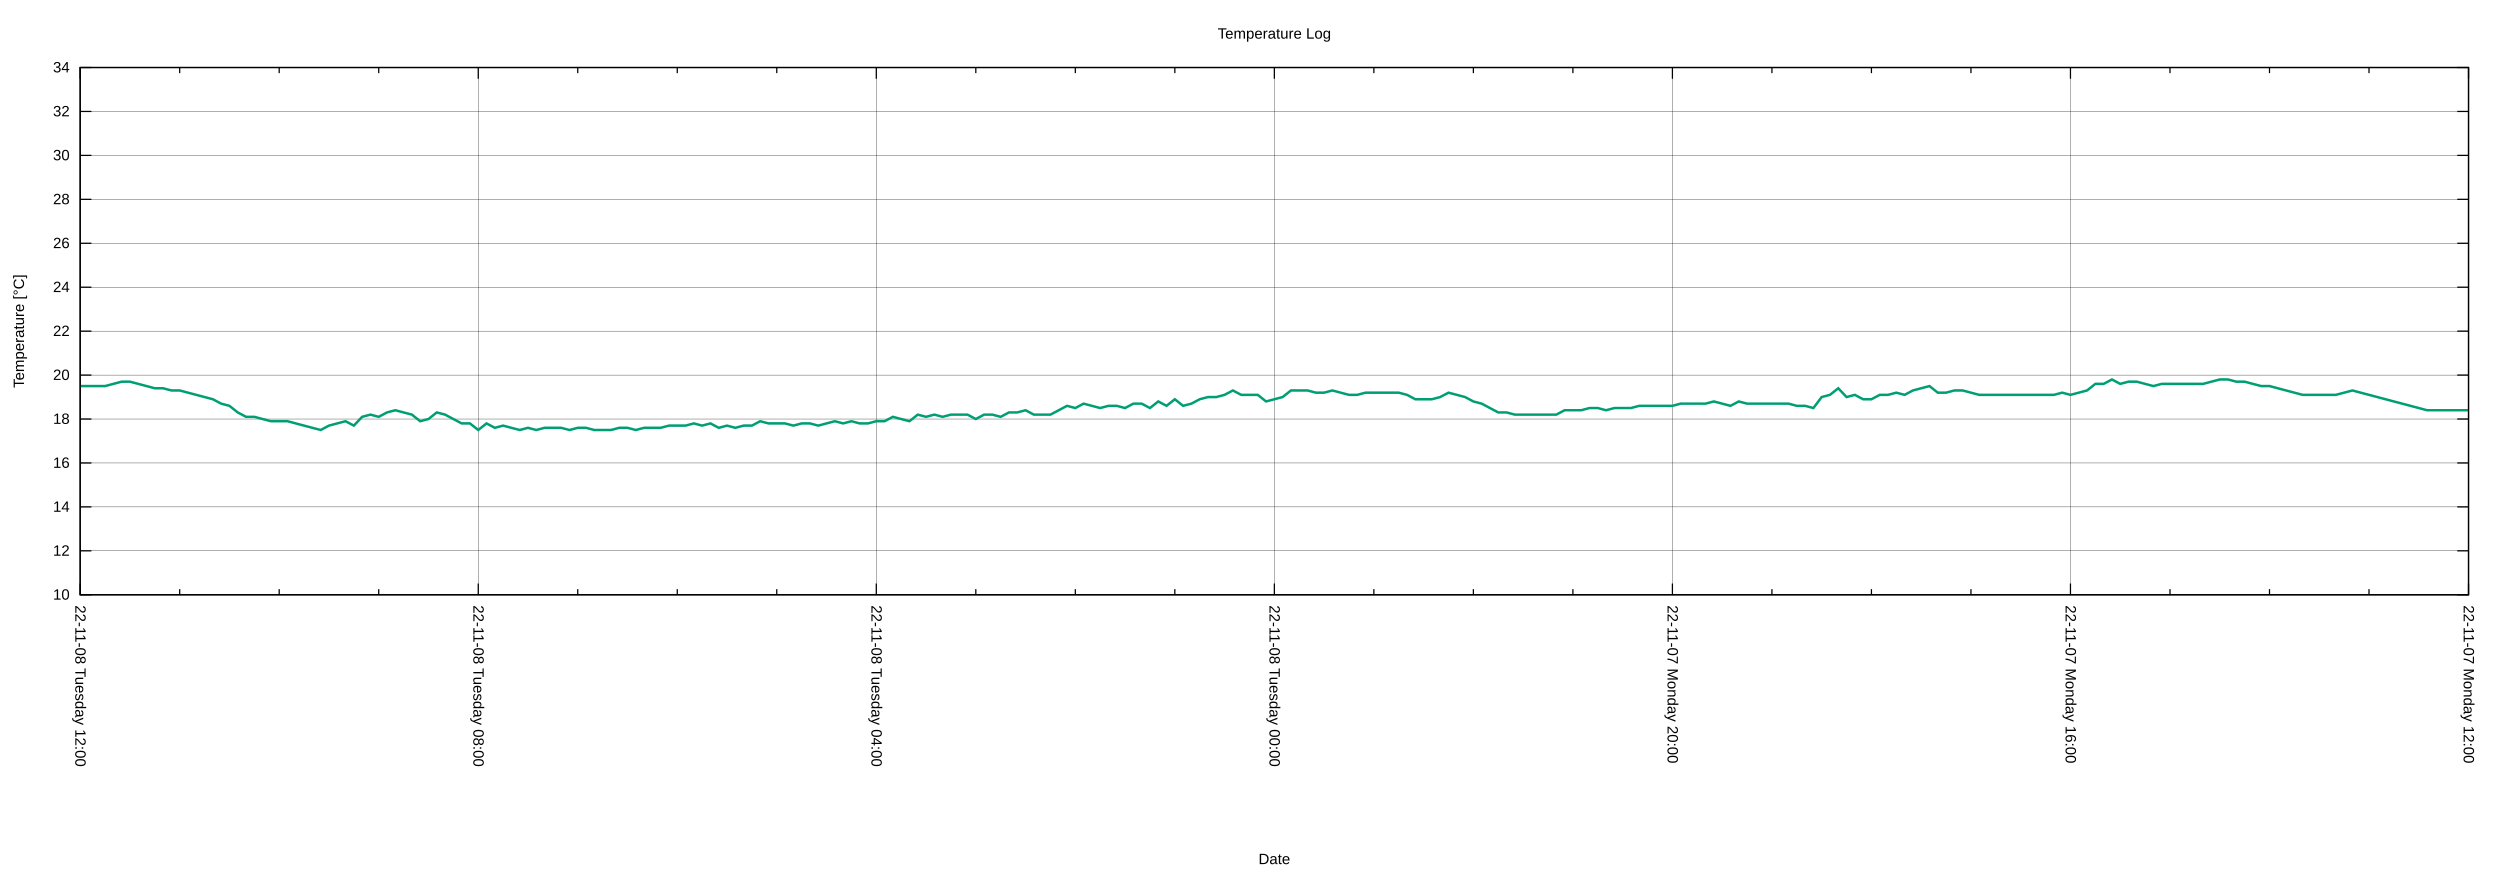
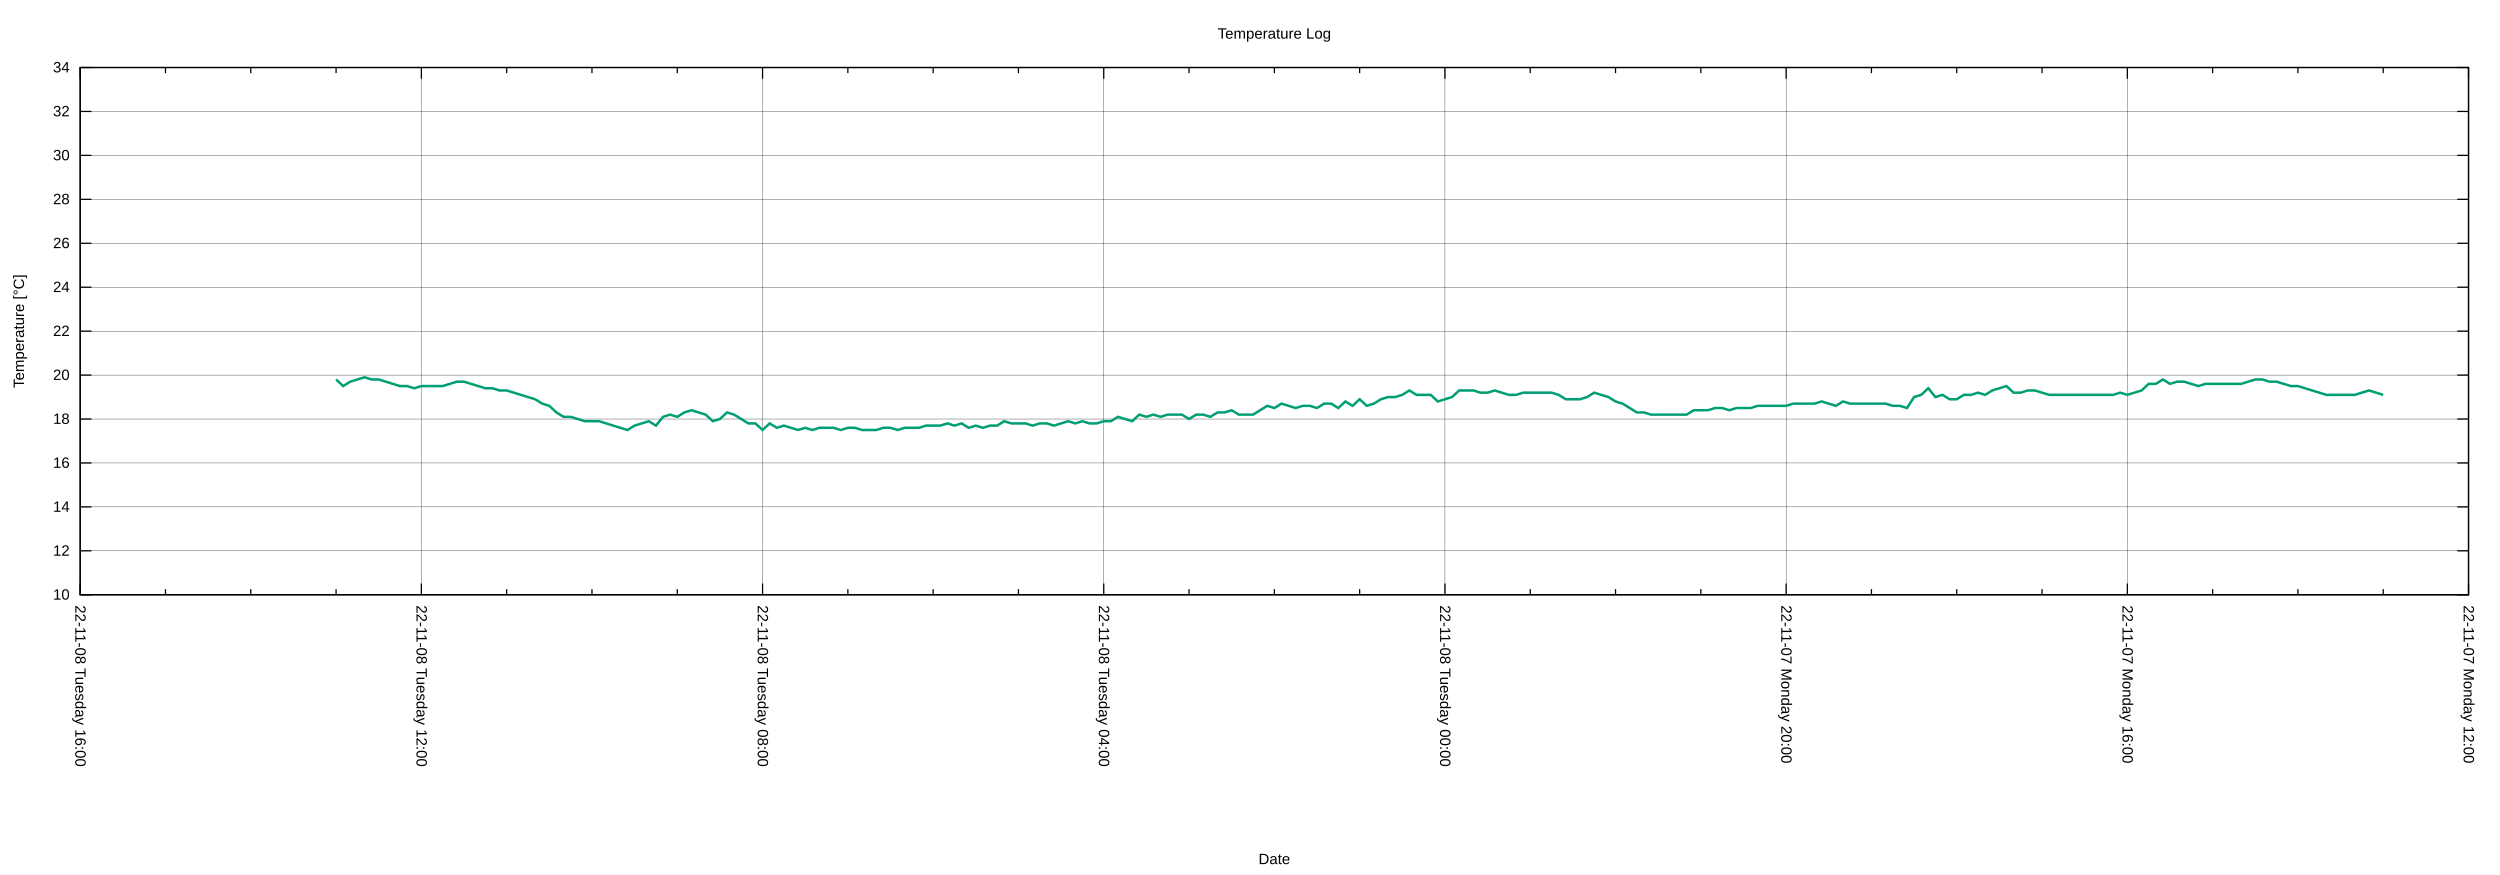
<svg xmlns="http://www.w3.org/2000/svg" xmlns:xlink="http://www.w3.org/1999/xlink" width="2000" height="700" viewBox="0 0 2000 700">
  <g id="gnuplot_canvas">
    <rect x="0" y="0" width="2000" height="700" fill="none" />
    <defs>
      <circle id="gpDot" r="0.5" stroke-width="0.5" stroke="currentColor" />
      <path id="gpPt0" stroke-width="0.222" stroke="currentColor" d="M-1,0 h2 M0,-1 v2" />
      <path id="gpPt1" stroke-width="0.222" stroke="currentColor" d="M-1,-1 L1,1 M1,-1 L-1,1" />
      <path id="gpPt2" stroke-width="0.222" stroke="currentColor" d="M-1,0 L1,0 M0,-1 L0,1 M-1,-1 L1,1 M-1,1 L1,-1" />
      <rect id="gpPt3" stroke-width="0.222" stroke="currentColor" x="-1" y="-1" width="2" height="2" />
      <rect id="gpPt4" stroke-width="0.222" stroke="currentColor" fill="currentColor" x="-1" y="-1" width="2" height="2" />
      <circle id="gpPt5" stroke-width="0.222" stroke="currentColor" cx="0" cy="0" r="1" />
      <use xlink:href="#gpPt5" id="gpPt6" fill="currentColor" stroke="none" />
      <path id="gpPt7" stroke-width="0.222" stroke="currentColor" d="M0,-1.33 L-1.33,0.67 L1.33,0.67 z" />
      <use xlink:href="#gpPt7" id="gpPt8" fill="currentColor" stroke="none" />
      <use xlink:href="#gpPt7" id="gpPt9" stroke="currentColor" transform="rotate(180)" />
      <use xlink:href="#gpPt9" id="gpPt10" fill="currentColor" stroke="none" />
      <use xlink:href="#gpPt3" id="gpPt11" stroke="currentColor" transform="rotate(45)" />
      <use xlink:href="#gpPt11" id="gpPt12" fill="currentColor" stroke="none" />
      <path id="gpPt13" stroke-width="0.222" stroke="currentColor" d="M0,1.330 L1.265,0.411 L0.782,-1.067 L-0.782,-1.076 L-1.265,0.411 z" />
      <use xlink:href="#gpPt13" id="gpPt14" fill="currentColor" stroke="none" />
      <filter id="textbox" filterUnits="objectBoundingBox" x="0" y="0" height="1" width="1">
        <feFlood flood-color="white" flood-opacity="1" result="bgnd" />
        <feComposite in="SourceGraphic" in2="bgnd" operator="atop" />
      </filter>
      <filter id="greybox" filterUnits="objectBoundingBox" x="0" y="0" height="1" width="1">
        <feFlood flood-color="lightgrey" flood-opacity="1" result="grey" />
        <feComposite in="SourceGraphic" in2="grey" operator="atop" />
      </filter>
    </defs>
    <g fill="none" color="white" stroke="currentColor" stroke-width="1.00" stroke-linecap="butt" stroke-linejoin="miter">
</g>
    <g fill="none" color="black" stroke="currentColor" stroke-width="1.00" stroke-linecap="butt" stroke-linejoin="miter">
</g>
    <g fill="none" color="black" stroke="black" stroke-width="0.25" stroke-linecap="butt" stroke-linejoin="miter">
</g>
    <g fill="none" color="black" stroke="currentColor" stroke-width="0.25" stroke-linecap="butt" stroke-linejoin="miter">
      <path stroke="black" class="gridline" d="M64.14,475.82 L1974.82,475.82  " />
    </g>
    <g fill="none" color="black" stroke="black" stroke-width="1.00" stroke-linecap="butt" stroke-linejoin="miter">
</g>
    <g fill="none" color="black" stroke="currentColor" stroke-width="1.00" stroke-linecap="butt" stroke-linejoin="miter">
      <path stroke="black" d="M64.14,475.82 L73.14,475.82 M1974.82,475.82 L1965.82,475.82  " />
      <g transform="translate(55.75,479.72)" stroke="none" fill="black" font-family="Arial" font-size="12.00" text-anchor="end">
        <text>
          <tspan font-family="Arial"> 10</tspan>
        </text>
      </g>
    </g>
    <g fill="none" color="black" stroke="currentColor" stroke-width="1.00" stroke-linecap="butt" stroke-linejoin="miter">
</g>
    <g fill="none" color="black" stroke="black" stroke-width="0.25" stroke-linecap="butt" stroke-linejoin="miter">
</g>
    <g fill="none" color="black" stroke="currentColor" stroke-width="0.25" stroke-linecap="butt" stroke-linejoin="miter">
      <path stroke="black" class="gridline" d="M64.14,440.67 L1974.82,440.67  " />
    </g>
    <g fill="none" color="black" stroke="black" stroke-width="1.00" stroke-linecap="butt" stroke-linejoin="miter">
</g>
    <g fill="none" color="black" stroke="currentColor" stroke-width="1.00" stroke-linecap="butt" stroke-linejoin="miter">
      <path stroke="black" d="M64.14,440.67 L73.14,440.67 M1974.82,440.67 L1965.82,440.67  " />
      <g transform="translate(55.75,444.57)" stroke="none" fill="black" font-family="Arial" font-size="12.00" text-anchor="end">
        <text>
          <tspan font-family="Arial"> 12</tspan>
        </text>
      </g>
    </g>
    <g fill="none" color="black" stroke="currentColor" stroke-width="1.00" stroke-linecap="butt" stroke-linejoin="miter">
</g>
    <g fill="none" color="black" stroke="black" stroke-width="0.25" stroke-linecap="butt" stroke-linejoin="miter">
</g>
    <g fill="none" color="black" stroke="currentColor" stroke-width="0.25" stroke-linecap="butt" stroke-linejoin="miter">
      <path stroke="black" class="gridline" d="M64.14,405.52 L1974.82,405.52  " />
    </g>
    <g fill="none" color="black" stroke="black" stroke-width="1.00" stroke-linecap="butt" stroke-linejoin="miter">
</g>
    <g fill="none" color="black" stroke="currentColor" stroke-width="1.00" stroke-linecap="butt" stroke-linejoin="miter">
      <path stroke="black" d="M64.14,405.52 L73.14,405.52 M1974.82,405.52 L1965.82,405.52  " />
      <g transform="translate(55.75,409.42)" stroke="none" fill="black" font-family="Arial" font-size="12.00" text-anchor="end">
        <text>
          <tspan font-family="Arial"> 14</tspan>
        </text>
      </g>
    </g>
    <g fill="none" color="black" stroke="currentColor" stroke-width="1.00" stroke-linecap="butt" stroke-linejoin="miter">
</g>
    <g fill="none" color="black" stroke="black" stroke-width="0.25" stroke-linecap="butt" stroke-linejoin="miter">
</g>
    <g fill="none" color="black" stroke="currentColor" stroke-width="0.25" stroke-linecap="butt" stroke-linejoin="miter">
      <path stroke="black" class="gridline" d="M64.14,370.37 L1974.82,370.37  " />
    </g>
    <g fill="none" color="black" stroke="black" stroke-width="1.00" stroke-linecap="butt" stroke-linejoin="miter">
</g>
    <g fill="none" color="black" stroke="currentColor" stroke-width="1.00" stroke-linecap="butt" stroke-linejoin="miter">
      <path stroke="black" d="M64.14,370.37 L73.14,370.37 M1974.82,370.37 L1965.82,370.37  " />
      <g transform="translate(55.75,374.27)" stroke="none" fill="black" font-family="Arial" font-size="12.00" text-anchor="end">
        <text>
          <tspan font-family="Arial"> 16</tspan>
        </text>
      </g>
    </g>
    <g fill="none" color="black" stroke="currentColor" stroke-width="1.00" stroke-linecap="butt" stroke-linejoin="miter">
</g>
    <g fill="none" color="black" stroke="black" stroke-width="0.25" stroke-linecap="butt" stroke-linejoin="miter">
</g>
    <g fill="none" color="black" stroke="currentColor" stroke-width="0.25" stroke-linecap="butt" stroke-linejoin="miter">
      <path stroke="black" class="gridline" d="M64.14,335.22 L1974.82,335.22  " />
    </g>
    <g fill="none" color="black" stroke="black" stroke-width="1.00" stroke-linecap="butt" stroke-linejoin="miter">
</g>
    <g fill="none" color="black" stroke="currentColor" stroke-width="1.00" stroke-linecap="butt" stroke-linejoin="miter">
      <path stroke="black" d="M64.14,335.22 L73.14,335.22 M1974.82,335.22 L1965.82,335.22  " />
      <g transform="translate(55.75,339.12)" stroke="none" fill="black" font-family="Arial" font-size="12.00" text-anchor="end">
        <text>
          <tspan font-family="Arial"> 18</tspan>
        </text>
      </g>
    </g>
    <g fill="none" color="black" stroke="currentColor" stroke-width="1.00" stroke-linecap="butt" stroke-linejoin="miter">
</g>
    <g fill="none" color="black" stroke="black" stroke-width="0.25" stroke-linecap="butt" stroke-linejoin="miter">
</g>
    <g fill="none" color="black" stroke="currentColor" stroke-width="0.25" stroke-linecap="butt" stroke-linejoin="miter">
      <path stroke="black" class="gridline" d="M64.14,300.07 L1974.82,300.07  " />
    </g>
    <g fill="none" color="black" stroke="black" stroke-width="1.00" stroke-linecap="butt" stroke-linejoin="miter">
</g>
    <g fill="none" color="black" stroke="currentColor" stroke-width="1.00" stroke-linecap="butt" stroke-linejoin="miter">
      <path stroke="black" d="M64.14,300.07 L73.14,300.07 M1974.82,300.07 L1965.82,300.07  " />
      <g transform="translate(55.75,303.97)" stroke="none" fill="black" font-family="Arial" font-size="12.00" text-anchor="end">
        <text>
          <tspan font-family="Arial"> 20</tspan>
        </text>
      </g>
    </g>
    <g fill="none" color="black" stroke="currentColor" stroke-width="1.00" stroke-linecap="butt" stroke-linejoin="miter">
</g>
    <g fill="none" color="black" stroke="black" stroke-width="0.25" stroke-linecap="butt" stroke-linejoin="miter">
</g>
    <g fill="none" color="black" stroke="currentColor" stroke-width="0.25" stroke-linecap="butt" stroke-linejoin="miter">
      <path stroke="black" class="gridline" d="M64.14,264.91 L1974.82,264.91  " />
    </g>
    <g fill="none" color="black" stroke="black" stroke-width="1.00" stroke-linecap="butt" stroke-linejoin="miter">
</g>
    <g fill="none" color="black" stroke="currentColor" stroke-width="1.00" stroke-linecap="butt" stroke-linejoin="miter">
      <path stroke="black" d="M64.14,264.91 L73.14,264.91 M1974.82,264.91 L1965.82,264.91  " />
      <g transform="translate(55.75,268.81)" stroke="none" fill="black" font-family="Arial" font-size="12.00" text-anchor="end">
        <text>
          <tspan font-family="Arial"> 22</tspan>
        </text>
      </g>
    </g>
    <g fill="none" color="black" stroke="currentColor" stroke-width="1.00" stroke-linecap="butt" stroke-linejoin="miter">
</g>
    <g fill="none" color="black" stroke="black" stroke-width="0.25" stroke-linecap="butt" stroke-linejoin="miter">
</g>
    <g fill="none" color="black" stroke="currentColor" stroke-width="0.25" stroke-linecap="butt" stroke-linejoin="miter">
      <path stroke="black" class="gridline" d="M64.14,229.76 L1974.82,229.76  " />
    </g>
    <g fill="none" color="black" stroke="black" stroke-width="1.00" stroke-linecap="butt" stroke-linejoin="miter">
</g>
    <g fill="none" color="black" stroke="currentColor" stroke-width="1.00" stroke-linecap="butt" stroke-linejoin="miter">
      <path stroke="black" d="M64.14,229.76 L73.14,229.76 M1974.82,229.76 L1965.82,229.76  " />
      <g transform="translate(55.75,233.66)" stroke="none" fill="black" font-family="Arial" font-size="12.00" text-anchor="end">
        <text>
          <tspan font-family="Arial"> 24</tspan>
        </text>
      </g>
    </g>
    <g fill="none" color="black" stroke="currentColor" stroke-width="1.00" stroke-linecap="butt" stroke-linejoin="miter">
</g>
    <g fill="none" color="black" stroke="black" stroke-width="0.25" stroke-linecap="butt" stroke-linejoin="miter">
</g>
    <g fill="none" color="black" stroke="currentColor" stroke-width="0.25" stroke-linecap="butt" stroke-linejoin="miter">
      <path stroke="black" class="gridline" d="M64.14,194.61 L1974.82,194.61  " />
    </g>
    <g fill="none" color="black" stroke="black" stroke-width="1.00" stroke-linecap="butt" stroke-linejoin="miter">
</g>
    <g fill="none" color="black" stroke="currentColor" stroke-width="1.00" stroke-linecap="butt" stroke-linejoin="miter">
      <path stroke="black" d="M64.14,194.61 L73.14,194.61 M1974.82,194.61 L1965.82,194.61  " />
      <g transform="translate(55.75,198.51)" stroke="none" fill="black" font-family="Arial" font-size="12.00" text-anchor="end">
        <text>
          <tspan font-family="Arial"> 26</tspan>
        </text>
      </g>
    </g>
    <g fill="none" color="black" stroke="currentColor" stroke-width="1.00" stroke-linecap="butt" stroke-linejoin="miter">
</g>
    <g fill="none" color="black" stroke="black" stroke-width="0.25" stroke-linecap="butt" stroke-linejoin="miter">
</g>
    <g fill="none" color="black" stroke="currentColor" stroke-width="0.25" stroke-linecap="butt" stroke-linejoin="miter">
      <path stroke="black" class="gridline" d="M64.14,159.46 L1974.82,159.46  " />
    </g>
    <g fill="none" color="black" stroke="black" stroke-width="1.00" stroke-linecap="butt" stroke-linejoin="miter">
</g>
    <g fill="none" color="black" stroke="currentColor" stroke-width="1.00" stroke-linecap="butt" stroke-linejoin="miter">
      <path stroke="black" d="M64.14,159.46 L73.14,159.46 M1974.82,159.46 L1965.82,159.46  " />
      <g transform="translate(55.75,163.36)" stroke="none" fill="black" font-family="Arial" font-size="12.00" text-anchor="end">
        <text>
          <tspan font-family="Arial"> 28</tspan>
        </text>
      </g>
    </g>
    <g fill="none" color="black" stroke="currentColor" stroke-width="1.00" stroke-linecap="butt" stroke-linejoin="miter">
</g>
    <g fill="none" color="black" stroke="black" stroke-width="0.25" stroke-linecap="butt" stroke-linejoin="miter">
</g>
    <g fill="none" color="black" stroke="currentColor" stroke-width="0.25" stroke-linecap="butt" stroke-linejoin="miter">
      <path stroke="black" class="gridline" d="M64.14,124.31 L1974.82,124.31  " />
    </g>
    <g fill="none" color="black" stroke="black" stroke-width="1.00" stroke-linecap="butt" stroke-linejoin="miter">
</g>
    <g fill="none" color="black" stroke="currentColor" stroke-width="1.00" stroke-linecap="butt" stroke-linejoin="miter">
      <path stroke="black" d="M64.14,124.31 L73.14,124.31 M1974.82,124.31 L1965.82,124.31  " />
      <g transform="translate(55.75,128.21)" stroke="none" fill="black" font-family="Arial" font-size="12.00" text-anchor="end">
        <text>
          <tspan font-family="Arial"> 30</tspan>
        </text>
      </g>
    </g>
    <g fill="none" color="black" stroke="currentColor" stroke-width="1.00" stroke-linecap="butt" stroke-linejoin="miter">
</g>
    <g fill="none" color="black" stroke="black" stroke-width="0.25" stroke-linecap="butt" stroke-linejoin="miter">
</g>
    <g fill="none" color="black" stroke="currentColor" stroke-width="0.25" stroke-linecap="butt" stroke-linejoin="miter">
      <path stroke="black" class="gridline" d="M64.14,89.16 L1974.82,89.16  " />
    </g>
    <g fill="none" color="black" stroke="black" stroke-width="1.00" stroke-linecap="butt" stroke-linejoin="miter">
</g>
    <g fill="none" color="black" stroke="currentColor" stroke-width="1.00" stroke-linecap="butt" stroke-linejoin="miter">
      <path stroke="black" d="M64.14,89.16 L73.14,89.16 M1974.82,89.16 L1965.82,89.16  " />
      <g transform="translate(55.75,93.06)" stroke="none" fill="black" font-family="Arial" font-size="12.00" text-anchor="end">
        <text>
          <tspan font-family="Arial"> 32</tspan>
        </text>
      </g>
    </g>
    <g fill="none" color="black" stroke="currentColor" stroke-width="1.00" stroke-linecap="butt" stroke-linejoin="miter">
</g>
    <g fill="none" color="black" stroke="black" stroke-width="0.25" stroke-linecap="butt" stroke-linejoin="miter">
</g>
    <g fill="none" color="black" stroke="currentColor" stroke-width="0.25" stroke-linecap="butt" stroke-linejoin="miter">
      <path stroke="black" class="gridline" d="M64.14,54.01 L1974.82,54.01  " />
    </g>
    <g fill="none" color="black" stroke="black" stroke-width="1.00" stroke-linecap="butt" stroke-linejoin="miter">
</g>
    <g fill="none" color="black" stroke="currentColor" stroke-width="1.00" stroke-linecap="butt" stroke-linejoin="miter">
      <path stroke="black" d="M64.14,54.01 L73.14,54.01 M1974.82,54.01 L1965.82,54.01  " />
      <g transform="translate(55.75,57.91)" stroke="none" fill="black" font-family="Arial" font-size="12.00" text-anchor="end">
        <text>
          <tspan font-family="Arial"> 34</tspan>
        </text>
      </g>
    </g>
    <g fill="none" color="black" stroke="currentColor" stroke-width="1.00" stroke-linecap="butt" stroke-linejoin="miter">
</g>
    <g fill="none" color="black" stroke="black" stroke-width="0.25" stroke-linecap="butt" stroke-linejoin="miter">
</g>
    <g fill="none" color="black" stroke="currentColor" stroke-width="0.25" stroke-linecap="butt" stroke-linejoin="miter">
      <path stroke="black" class="gridline" d="M1974.82,475.82 L1974.82,54.01  " />
    </g>
    <g fill="none" color="black" stroke="black" stroke-width="1.00" stroke-linecap="butt" stroke-linejoin="miter">
</g>
    <g fill="none" color="black" stroke="currentColor" stroke-width="1.00" stroke-linecap="butt" stroke-linejoin="miter">
      <path stroke="black" d="M1974.82,475.82 L1974.82,466.82 M1974.82,54.01 L1974.82,63.01  " />
      <g transform="translate(1970.92,484.21) rotate(90)" stroke="none" fill="black" font-family="Arial" font-size="12.00" text-anchor="start">
        <text>
          <tspan font-family="Arial">22-11-07 Monday 12:00</tspan>
        </text>
      </g>
    </g>
    <g fill="none" color="black" stroke="currentColor" stroke-width="1.00" stroke-linecap="butt" stroke-linejoin="miter">
-       <path stroke="black" d="M1895.21,475.82 L1895.21,471.32 M1895.21,54.01 L1895.21,58.51 M1815.60,475.82 L1815.60,471.32 M1815.60,54.01 L1815.60,58.51   M1735.99,475.82 L1735.99,471.32 M1735.99,54.01 L1735.99,58.51  " />
-     </g>
-     <g fill="none" color="black" stroke="black" stroke-width="0.25" stroke-linecap="butt" stroke-linejoin="miter">
- </g>
-     <g fill="none" color="black" stroke="currentColor" stroke-width="0.25" stroke-linecap="butt" stroke-linejoin="miter">
-       <path stroke="black" class="gridline" d="M1656.37,475.82 L1656.37,54.01  " />
-     </g>
-     <g fill="none" color="black" stroke="black" stroke-width="1.00" stroke-linecap="butt" stroke-linejoin="miter">
- </g>
-     <g fill="none" color="black" stroke="currentColor" stroke-width="1.00" stroke-linecap="butt" stroke-linejoin="miter">
-       <path stroke="black" d="M1656.37,475.82 L1656.37,466.82 M1656.37,54.01 L1656.37,63.01  " />
-       <g transform="translate(1652.47,484.21) rotate(90)" stroke="none" fill="black" font-family="Arial" font-size="12.00" text-anchor="start">
+       <path stroke="black" d="M1906.58,475.82 L1906.58,471.32 M1906.58,54.01 L1906.58,58.51 M1838.34,475.82 L1838.34,471.32 M1838.34,54.01 L1838.34,58.51   M1770.10,475.82 L1770.10,471.32 M1770.10,54.01 L1770.10,58.51  " />
+     </g>
+     <g fill="none" color="black" stroke="black" stroke-width="0.25" stroke-linecap="butt" stroke-linejoin="miter">
+ </g>
+     <g fill="none" color="black" stroke="currentColor" stroke-width="0.25" stroke-linecap="butt" stroke-linejoin="miter">
+       <path stroke="black" class="gridline" d="M1701.87,475.82 L1701.87,54.01  " />
+     </g>
+     <g fill="none" color="black" stroke="black" stroke-width="1.00" stroke-linecap="butt" stroke-linejoin="miter">
+ </g>
+     <g fill="none" color="black" stroke="currentColor" stroke-width="1.00" stroke-linecap="butt" stroke-linejoin="miter">
+       <path stroke="black" d="M1701.87,475.82 L1701.87,466.82 M1701.87,54.01 L1701.87,63.01  " />
+       <g transform="translate(1697.97,484.21) rotate(90)" stroke="none" fill="black" font-family="Arial" font-size="12.00" text-anchor="start">
        <text>
          <tspan font-family="Arial">22-11-07 Monday 16:00</tspan>
        </text>
      </g>
    </g>
    <g fill="none" color="black" stroke="currentColor" stroke-width="1.00" stroke-linecap="butt" stroke-linejoin="miter">
-       <path stroke="black" d="M1576.76,475.82 L1576.76,471.32 M1576.76,54.01 L1576.76,58.51 M1497.15,475.82 L1497.15,471.32 M1497.15,54.01 L1497.15,58.51   M1417.54,475.82 L1417.54,471.32 M1417.54,54.01 L1417.54,58.51  " />
-     </g>
-     <g fill="none" color="black" stroke="black" stroke-width="0.25" stroke-linecap="butt" stroke-linejoin="miter">
- </g>
-     <g fill="none" color="black" stroke="currentColor" stroke-width="0.25" stroke-linecap="butt" stroke-linejoin="miter">
-       <path stroke="black" class="gridline" d="M1337.93,475.82 L1337.93,54.01  " />
-     </g>
-     <g fill="none" color="black" stroke="black" stroke-width="1.00" stroke-linecap="butt" stroke-linejoin="miter">
- </g>
-     <g fill="none" color="black" stroke="currentColor" stroke-width="1.00" stroke-linecap="butt" stroke-linejoin="miter">
-       <path stroke="black" d="M1337.93,475.82 L1337.93,466.82 M1337.93,54.01 L1337.93,63.01  " />
-       <g transform="translate(1334.03,484.21) rotate(90)" stroke="none" fill="black" font-family="Arial" font-size="12.00" text-anchor="start">
+       <path stroke="black" d="M1633.63,475.82 L1633.63,471.32 M1633.63,54.01 L1633.63,58.51 M1565.39,475.82 L1565.39,471.32 M1565.39,54.01 L1565.39,58.51   M1497.15,475.82 L1497.15,471.32 M1497.15,54.01 L1497.15,58.51  " />
+     </g>
+     <g fill="none" color="black" stroke="black" stroke-width="0.25" stroke-linecap="butt" stroke-linejoin="miter">
+ </g>
+     <g fill="none" color="black" stroke="currentColor" stroke-width="0.25" stroke-linecap="butt" stroke-linejoin="miter">
+       <path stroke="black" class="gridline" d="M1428.91,475.82 L1428.91,54.01  " />
+     </g>
+     <g fill="none" color="black" stroke="black" stroke-width="1.00" stroke-linecap="butt" stroke-linejoin="miter">
+ </g>
+     <g fill="none" color="black" stroke="currentColor" stroke-width="1.00" stroke-linecap="butt" stroke-linejoin="miter">
+       <path stroke="black" d="M1428.91,475.82 L1428.91,466.82 M1428.91,54.01 L1428.91,63.01  " />
+       <g transform="translate(1425.01,484.21) rotate(90)" stroke="none" fill="black" font-family="Arial" font-size="12.00" text-anchor="start">
        <text>
          <tspan font-family="Arial">22-11-07 Monday 20:00</tspan>
        </text>
      </g>
    </g>
    <g fill="none" color="black" stroke="currentColor" stroke-width="1.00" stroke-linecap="butt" stroke-linejoin="miter">
-       <path stroke="black" d="M1258.32,475.82 L1258.32,471.32 M1258.32,54.01 L1258.32,58.51 M1178.70,475.82 L1178.70,471.32 M1178.70,54.01 L1178.70,58.51   M1099.09,475.82 L1099.09,471.32 M1099.09,54.01 L1099.09,58.51  " />
-     </g>
-     <g fill="none" color="black" stroke="black" stroke-width="0.25" stroke-linecap="butt" stroke-linejoin="miter">
- </g>
-     <g fill="none" color="black" stroke="currentColor" stroke-width="0.25" stroke-linecap="butt" stroke-linejoin="miter">
-       <path stroke="black" class="gridline" d="M1019.48,475.82 L1019.48,54.01  " />
-     </g>
-     <g fill="none" color="black" stroke="black" stroke-width="1.00" stroke-linecap="butt" stroke-linejoin="miter">
- </g>
-     <g fill="none" color="black" stroke="currentColor" stroke-width="1.00" stroke-linecap="butt" stroke-linejoin="miter">
-       <path stroke="black" d="M1019.48,475.82 L1019.48,466.82 M1019.48,54.01 L1019.48,63.01  " />
-       <g transform="translate(1015.58,484.21) rotate(90)" stroke="none" fill="black" font-family="Arial" font-size="12.00" text-anchor="start">
+       <path stroke="black" d="M1360.67,475.82 L1360.67,471.32 M1360.67,54.01 L1360.67,58.51 M1292.43,475.82 L1292.43,471.32 M1292.43,54.01 L1292.43,58.51   M1224.20,475.82 L1224.20,471.32 M1224.20,54.01 L1224.20,58.51  " />
+     </g>
+     <g fill="none" color="black" stroke="black" stroke-width="0.25" stroke-linecap="butt" stroke-linejoin="miter">
+ </g>
+     <g fill="none" color="black" stroke="currentColor" stroke-width="0.25" stroke-linecap="butt" stroke-linejoin="miter">
+       <path stroke="black" class="gridline" d="M1155.96,475.82 L1155.96,54.01  " />
+     </g>
+     <g fill="none" color="black" stroke="black" stroke-width="1.00" stroke-linecap="butt" stroke-linejoin="miter">
+ </g>
+     <g fill="none" color="black" stroke="currentColor" stroke-width="1.00" stroke-linecap="butt" stroke-linejoin="miter">
+       <path stroke="black" d="M1155.96,475.82 L1155.96,466.82 M1155.96,54.01 L1155.96,63.01  " />
+       <g transform="translate(1152.06,484.21) rotate(90)" stroke="none" fill="black" font-family="Arial" font-size="12.00" text-anchor="start">
        <text>
          <tspan font-family="Arial">22-11-08 Tuesday 00:00</tspan>
        </text>
      </g>
    </g>
    <g fill="none" color="black" stroke="currentColor" stroke-width="1.00" stroke-linecap="butt" stroke-linejoin="miter">
-       <path stroke="black" d="M939.87,475.82 L939.87,471.32 M939.87,54.01 L939.87,58.51 M860.26,475.82 L860.26,471.32 M860.26,54.01 L860.26,58.51   M780.65,475.82 L780.65,471.32 M780.65,54.01 L780.65,58.51  " />
-     </g>
-     <g fill="none" color="black" stroke="black" stroke-width="0.25" stroke-linecap="butt" stroke-linejoin="miter">
- </g>
-     <g fill="none" color="black" stroke="currentColor" stroke-width="0.25" stroke-linecap="butt" stroke-linejoin="miter">
-       <path stroke="black" class="gridline" d="M701.03,475.82 L701.03,54.01  " />
-     </g>
-     <g fill="none" color="black" stroke="black" stroke-width="1.00" stroke-linecap="butt" stroke-linejoin="miter">
- </g>
-     <g fill="none" color="black" stroke="currentColor" stroke-width="1.00" stroke-linecap="butt" stroke-linejoin="miter">
-       <path stroke="black" d="M701.03,475.82 L701.03,466.82 M701.03,54.01 L701.03,63.01  " />
-       <g transform="translate(697.13,484.21) rotate(90)" stroke="none" fill="black" font-family="Arial" font-size="12.00" text-anchor="start">
+       <path stroke="black" d="M1087.72,475.82 L1087.72,471.32 M1087.72,54.01 L1087.72,58.51 M1019.48,475.82 L1019.48,471.32 M1019.48,54.01 L1019.48,58.51   M951.24,475.82 L951.24,471.32 M951.24,54.01 L951.24,58.51  " />
+     </g>
+     <g fill="none" color="black" stroke="black" stroke-width="0.25" stroke-linecap="butt" stroke-linejoin="miter">
+ </g>
+     <g fill="none" color="black" stroke="currentColor" stroke-width="0.25" stroke-linecap="butt" stroke-linejoin="miter">
+       <path stroke="black" class="gridline" d="M883.00,475.82 L883.00,54.01  " />
+     </g>
+     <g fill="none" color="black" stroke="black" stroke-width="1.00" stroke-linecap="butt" stroke-linejoin="miter">
+ </g>
+     <g fill="none" color="black" stroke="currentColor" stroke-width="1.00" stroke-linecap="butt" stroke-linejoin="miter">
+       <path stroke="black" d="M883.00,475.82 L883.00,466.82 M883.00,54.01 L883.00,63.01  " />
+       <g transform="translate(879.10,484.21) rotate(90)" stroke="none" fill="black" font-family="Arial" font-size="12.00" text-anchor="start">
        <text>
          <tspan font-family="Arial">22-11-08 Tuesday 04:00</tspan>
        </text>
      </g>
    </g>
    <g fill="none" color="black" stroke="currentColor" stroke-width="1.00" stroke-linecap="butt" stroke-linejoin="miter">
-       <path stroke="black" d="M621.42,475.82 L621.42,471.32 M621.42,54.01 L621.42,58.51 M541.81,475.82 L541.81,471.32 M541.81,54.01 L541.81,58.51   M462.20,475.82 L462.20,471.32 M462.20,54.01 L462.20,58.51  " />
-     </g>
-     <g fill="none" color="black" stroke="black" stroke-width="0.25" stroke-linecap="butt" stroke-linejoin="miter">
- </g>
-     <g fill="none" color="black" stroke="currentColor" stroke-width="0.25" stroke-linecap="butt" stroke-linejoin="miter">
-       <path stroke="black" class="gridline" d="M382.59,475.82 L382.59,54.01  " />
-     </g>
-     <g fill="none" color="black" stroke="black" stroke-width="1.00" stroke-linecap="butt" stroke-linejoin="miter">
- </g>
-     <g fill="none" color="black" stroke="currentColor" stroke-width="1.00" stroke-linecap="butt" stroke-linejoin="miter">
-       <path stroke="black" d="M382.59,475.82 L382.59,466.82 M382.59,54.01 L382.59,63.01  " />
-       <g transform="translate(378.69,484.21) rotate(90)" stroke="none" fill="black" font-family="Arial" font-size="12.00" text-anchor="start">
+       <path stroke="black" d="M814.76,475.82 L814.76,471.32 M814.76,54.01 L814.76,58.51 M746.53,475.82 L746.53,471.32 M746.53,54.01 L746.53,58.51   M678.29,475.82 L678.29,471.32 M678.29,54.01 L678.29,58.51  " />
+     </g>
+     <g fill="none" color="black" stroke="black" stroke-width="0.25" stroke-linecap="butt" stroke-linejoin="miter">
+ </g>
+     <g fill="none" color="black" stroke="currentColor" stroke-width="0.25" stroke-linecap="butt" stroke-linejoin="miter">
+       <path stroke="black" class="gridline" d="M610.05,475.82 L610.05,54.01  " />
+     </g>
+     <g fill="none" color="black" stroke="black" stroke-width="1.00" stroke-linecap="butt" stroke-linejoin="miter">
+ </g>
+     <g fill="none" color="black" stroke="currentColor" stroke-width="1.00" stroke-linecap="butt" stroke-linejoin="miter">
+       <path stroke="black" d="M610.05,475.82 L610.05,466.82 M610.05,54.01 L610.05,63.01  " />
+       <g transform="translate(606.15,484.21) rotate(90)" stroke="none" fill="black" font-family="Arial" font-size="12.00" text-anchor="start">
        <text>
          <tspan font-family="Arial">22-11-08 Tuesday 08:00</tspan>
        </text>
      </g>
    </g>
    <g fill="none" color="black" stroke="currentColor" stroke-width="1.00" stroke-linecap="butt" stroke-linejoin="miter">
-       <path stroke="black" d="M302.98,475.82 L302.98,471.32 M302.98,54.01 L302.98,58.51 M223.36,475.82 L223.36,471.32 M223.36,54.01 L223.36,58.51   M143.75,475.82 L143.75,471.32 M143.75,54.01 L143.75,58.51  " />
+       <path stroke="black" d="M541.81,475.82 L541.81,471.32 M541.81,54.01 L541.81,58.51 M473.57,475.82 L473.57,471.32 M473.57,54.01 L473.57,58.51   M405.33,475.82 L405.33,471.32 M405.33,54.01 L405.33,58.51  " />
+     </g>
+     <g fill="none" color="black" stroke="black" stroke-width="0.25" stroke-linecap="butt" stroke-linejoin="miter">
+ </g>
+     <g fill="none" color="black" stroke="currentColor" stroke-width="0.25" stroke-linecap="butt" stroke-linejoin="miter">
+       <path stroke="black" class="gridline" d="M337.09,475.82 L337.09,54.01  " />
+     </g>
+     <g fill="none" color="black" stroke="black" stroke-width="1.00" stroke-linecap="butt" stroke-linejoin="miter">
+ </g>
+     <g fill="none" color="black" stroke="currentColor" stroke-width="1.00" stroke-linecap="butt" stroke-linejoin="miter">
+       <path stroke="black" d="M337.09,475.82 L337.09,466.82 M337.09,54.01 L337.09,63.01  " />
+       <g transform="translate(333.19,484.21) rotate(90)" stroke="none" fill="black" font-family="Arial" font-size="12.00" text-anchor="start">
+         <text>
+           <tspan font-family="Arial">22-11-08 Tuesday 12:00</tspan>
+         </text>
+       </g>
+     </g>
+     <g fill="none" color="black" stroke="currentColor" stroke-width="1.00" stroke-linecap="butt" stroke-linejoin="miter">
+       <path stroke="black" d="M268.86,475.82 L268.86,471.32 M268.86,54.01 L268.86,58.51 M200.62,475.82 L200.62,471.32 M200.62,54.01 L200.62,58.51   M132.38,475.82 L132.38,471.32 M132.38,54.01 L132.38,58.51  " />
    </g>
    <g fill="none" color="black" stroke="black" stroke-width="0.25" stroke-linecap="butt" stroke-linejoin="miter">
</g>
    <g fill="none" color="black" stroke="currentColor" stroke-width="0.25" stroke-linecap="butt" stroke-linejoin="miter">
      <path stroke="black" class="gridline" d="M64.14,475.82 L64.14,54.01  " />
    </g>
    <g fill="none" color="black" stroke="black" stroke-width="1.00" stroke-linecap="butt" stroke-linejoin="miter">
</g>
    <g fill="none" color="black" stroke="currentColor" stroke-width="1.00" stroke-linecap="butt" stroke-linejoin="miter">
      <path stroke="black" d="M64.14,475.82 L64.14,466.82 M64.14,54.01 L64.14,63.01  " />
      <g transform="translate(60.24,484.21) rotate(90)" stroke="none" fill="black" font-family="Arial" font-size="12.00" text-anchor="start">
        <text>
-           <tspan font-family="Arial">22-11-08 Tuesday 12:00</tspan>
+           <tspan font-family="Arial">22-11-08 Tuesday 16:00</tspan>
        </text>
      </g>
    </g>
    <g fill="none" color="black" stroke="currentColor" stroke-width="1.00" stroke-linecap="butt" stroke-linejoin="miter">
</g>
    <g fill="none" color="black" stroke="currentColor" stroke-width="1.00" stroke-linecap="butt" stroke-linejoin="miter">
      <path stroke="black" d="M64.14,54.01 L64.14,475.82 L1974.82,475.82 L1974.82,54.01 L64.14,54.01 Z  " />
    </g>
    <g fill="none" color="black" stroke="currentColor" stroke-width="1.00" stroke-linecap="butt" stroke-linejoin="miter">
      <g transform="translate(19.18,264.92) rotate(270)" stroke="none" fill="black" font-family="Arial" font-size="12.00" text-anchor="middle">
        <text>
          <tspan font-family="Arial">Temperature [°C]</tspan>
        </text>
      </g>
    </g>
    <g fill="none" color="black" stroke="currentColor" stroke-width="1.00" stroke-linecap="butt" stroke-linejoin="miter">
      <g transform="translate(1019.48,691.30)" stroke="none" fill="black" font-family="Arial" font-size="12.00" text-anchor="middle">
        <text>
          <tspan font-family="Arial">Date</tspan>
        </text>
      </g>
    </g>
    <g fill="none" color="black" stroke="currentColor" stroke-width="1.00" stroke-linecap="butt" stroke-linejoin="miter">
</g>
    <g id="gnuplot_plot_1">
      <g fill="none" color="white" stroke="currentColor" stroke-width="2.00" stroke-linecap="butt" stroke-linejoin="miter">
</g>
      <g fill="none" color="black" stroke="currentColor" stroke-width="2.00" stroke-linecap="butt" stroke-linejoin="miter">
-         <path stroke="rgb(  0, 158, 115)" d="M64.14,308.85 L70.77,308.85 L77.41,308.85 L84.04,308.85 L90.68,307.10 L97.31,305.34 L103.95,305.34 L110.58,307.10   L117.21,308.85 L123.85,310.61 L130.48,310.61 L137.12,312.37 L143.75,312.37 L150.39,314.13 L157.02,315.88 L163.65,317.64   L170.29,319.40 L176.92,322.91 L183.56,324.67 L190.19,329.94 L196.83,333.46 L203.46,333.46 L210.09,335.22 L216.73,336.97   L223.36,336.97 L230.00,336.97 L236.63,338.73 L243.27,340.49 L249.90,342.25 L256.53,344.00 L263.17,340.49 L269.80,338.73   L276.44,336.97 L283.07,340.49 L289.71,333.46 L296.34,331.70 L302.98,333.46 L309.61,329.94 L316.24,328.19 L322.88,329.94   L329.51,331.70 L336.15,336.97 L342.78,335.22 L349.42,329.94 L356.05,331.70 L362.68,335.22 L369.32,338.73 L375.95,338.73   L382.59,344.00 L389.22,338.73 L395.86,342.25 L402.49,340.49 L409.12,342.25 L415.76,344.00 L422.39,342.25 L429.03,344.00   L435.66,342.25 L442.30,342.25 L448.93,342.25 L455.56,344.00 L462.20,342.25 L468.83,342.25 L475.47,344.00 L482.10,344.00   L488.74,344.00 L495.37,342.25 L502.00,342.25 L508.64,344.00 L515.27,342.25 L521.91,342.25 L528.54,342.25 L535.18,340.49   L541.81,340.49 L548.44,340.49 L555.08,338.73 L561.71,340.49 L568.35,338.73 L574.98,342.25 L581.62,340.49 L588.25,342.25   L594.88,340.49 L601.52,340.49 L608.15,336.97 L614.79,338.73 L621.42,338.73 L628.06,338.73 L634.69,340.49 L641.32,338.73   L647.96,338.73 L654.59,340.49 L661.23,338.73 L667.86,336.97 L674.50,338.73 L681.13,336.97 L687.76,338.73 L694.40,338.73   L701.03,336.97 L707.67,336.97 L714.30,333.46 L720.94,335.22 L727.57,336.97 L734.20,331.70 L740.84,333.46 L747.47,331.70   L754.11,333.46 L760.74,331.70 L767.38,331.70 L774.01,331.70 L780.65,335.22 L787.28,331.70 L793.91,331.70 L800.55,333.46   L807.18,329.94 L813.82,329.94 L820.45,328.19 L827.09,331.70 L833.72,331.70 L840.35,331.70 L846.99,328.19 L853.62,324.67   L860.26,326.43 L866.89,322.91 L873.53,324.67 L880.16,326.43 L886.79,324.67 L893.43,324.67 L900.06,326.43 L906.70,322.91   L913.33,322.91 L919.97,326.43 L926.60,321.16 L933.23,324.67 L939.87,319.40 L946.50,324.67 L953.14,322.91 L959.77,319.40   L966.41,317.64 L973.04,317.64 L979.67,315.88 L986.31,312.37 L992.94,315.88 L999.58,315.88 L1006.21,315.88 L1012.85,321.16   L1019.48,319.40 L1026.11,317.64 L1032.75,312.37 L1039.38,312.37 L1046.02,312.37 L1052.65,314.13 L1059.29,314.13 L1065.92,312.37   L1072.55,314.13 L1079.19,315.88 L1085.82,315.88 L1092.46,314.13 L1099.09,314.13 L1105.73,314.13 L1112.36,314.13 L1118.99,314.13   L1125.63,315.88 L1132.26,319.40 L1138.90,319.40 L1145.53,319.40 L1152.17,317.64 L1158.80,314.13 L1165.43,315.88 L1172.07,317.64   L1178.70,321.16 L1185.34,322.91 L1191.97,326.43 L1198.61,329.94 L1205.24,329.94 L1211.87,331.70 L1218.51,331.70 L1225.14,331.70   L1231.78,331.70 L1238.41,331.70 L1245.05,331.70 L1251.68,328.19 L1258.32,328.19 L1264.95,328.19 L1271.58,326.43 L1278.22,326.43   L1284.85,328.19 L1291.49,326.43 L1298.12,326.43 L1304.76,326.43 L1311.39,324.67 L1318.02,324.67 L1324.66,324.67 L1331.29,324.67   L1337.93,324.67 L1344.56,322.91 L1351.20,322.91 L1357.83,322.91 L1364.46,322.91 L1371.10,321.16 L1377.73,322.91 L1384.37,324.67   L1391.00,321.16 L1397.64,322.91 L1404.27,322.91 L1410.90,322.91 L1417.54,322.91 L1424.17,322.91 L1430.81,322.91 L1437.44,324.67   L1444.08,324.67 L1450.71,326.43 L1457.34,317.64 L1463.98,315.88 L1470.61,310.61 L1477.25,317.64 L1483.88,315.88 L1490.52,319.40   L1497.15,319.40 L1503.78,315.88 L1510.42,315.88 L1517.05,314.13 L1523.69,315.88 L1530.32,312.37 L1536.96,310.61 L1543.59,308.85   L1550.22,314.13 L1556.86,314.13 L1563.49,312.37 L1570.13,312.37 L1576.76,314.13 L1583.40,315.88 L1590.03,315.88 L1596.66,315.88   L1603.30,315.88 L1609.93,315.88 L1616.57,315.88 L1623.20,315.88 L1629.84,315.88 L1636.47,315.88 L1643.10,315.88 L1649.74,314.13   L1656.37,315.88 L1663.01,314.13 L1669.64,312.37 L1676.28,307.10 L1682.91,307.10 L1689.54,303.58 L1696.18,307.10 L1702.81,305.34   L1709.45,305.34 L1716.08,307.10 L1722.72,308.85 L1729.35,307.10 L1735.99,307.10 L1742.62,307.10 L1749.25,307.10 L1755.89,307.10   L1762.52,307.10 L1769.16,305.34 L1775.79,303.58 L1782.43,303.58 L1789.06,305.34 L1795.69,305.34 L1802.33,307.10 L1808.96,308.85   L1815.60,308.85 L1822.23,310.61 L1828.87,312.37 L1835.50,314.13 L1842.13,315.88 L1848.77,315.88 L1855.40,315.88 L1862.04,315.88   L1868.67,315.88 L1875.31,314.13 L1881.94,312.37 L1888.57,314.13 L1895.21,315.88 L1901.84,317.64 L1908.48,319.40 L1915.11,321.16   L1921.75,322.91 L1928.38,324.67 L1935.01,326.43 L1941.65,328.19 L1948.28,328.19 L1954.92,328.19 L1961.55,328.19 L1968.19,328.19   L1974.82,328.19  " />
+         <path stroke="rgb(  0, 158, 115)" d="M268.86,303.58 L274.54,308.85 L280.23,305.34 L285.92,303.58 L291.60,301.82 L297.29,303.58 L302.98,303.58 L308.66,305.34   L314.35,307.10 L320.03,308.85 L325.72,308.85 L331.41,310.61 L337.09,308.85 L342.78,308.85 L348.47,308.85 L354.15,308.85   L359.84,307.10 L365.53,305.34 L371.21,305.34 L376.90,307.10 L382.59,308.85 L388.27,310.61 L393.96,310.61 L399.65,312.37   L405.33,312.37 L411.02,314.13 L416.71,315.88 L422.39,317.64 L428.08,319.40 L433.77,322.91 L439.45,324.67 L445.14,329.94   L450.83,333.46 L456.51,333.46 L462.20,335.22 L467.88,336.97 L473.57,336.97 L479.26,336.97 L484.94,338.73 L490.63,340.49   L496.32,342.25 L502.00,344.00 L507.69,340.49 L513.38,338.73 L519.06,336.97 L524.75,340.49 L530.44,333.46 L536.12,331.70   L541.81,333.46 L547.50,329.94 L553.18,328.19 L558.87,329.94 L564.56,331.70 L570.24,336.97 L575.93,335.22 L581.62,329.94   L587.30,331.70 L592.99,335.22 L598.68,338.73 L604.36,338.73 L610.05,344.00 L615.74,338.73 L621.42,342.25 L627.11,340.49   L632.79,342.25 L638.48,344.00 L644.17,342.25 L649.85,344.00 L655.54,342.25 L661.23,342.25 L666.91,342.25 L672.60,344.00   L678.29,342.25 L683.97,342.25 L689.66,344.00 L695.35,344.00 L701.03,344.00 L706.72,342.25 L712.41,342.25 L718.09,344.00   L723.78,342.25 L729.47,342.25 L735.15,342.25 L740.84,340.49 L746.53,340.49 L752.21,340.49 L757.90,338.73 L763.59,340.49   L769.27,338.73 L774.96,342.25 L780.65,340.49 L786.33,342.25 L792.02,340.49 L797.70,340.49 L803.39,336.97 L809.08,338.73   L814.76,338.73 L820.45,338.73 L826.14,340.49 L831.82,338.73 L837.51,338.73 L843.20,340.49 L848.88,338.73 L854.57,336.97   L860.26,338.73 L865.94,336.97 L871.63,338.73 L877.32,338.73 L883.00,336.97 L888.69,336.97 L894.38,333.46 L900.06,335.22   L905.75,336.97 L911.44,331.70 L917.12,333.46 L922.81,331.70 L928.50,333.46 L934.18,331.70 L939.87,331.70 L945.55,331.70   L951.24,335.22 L956.93,331.70 L962.61,331.70 L968.30,333.46 L973.99,329.94 L979.67,329.94 L985.36,328.19 L991.05,331.70   L996.73,331.70 L1002.42,331.70 L1008.11,328.19 L1013.79,324.67 L1019.48,326.43 L1025.17,322.91 L1030.85,324.67 L1036.54,326.43   L1042.23,324.67 L1047.91,324.67 L1053.60,326.43 L1059.29,322.91 L1064.97,322.91 L1070.66,326.43 L1076.35,321.16 L1082.03,324.67   L1087.72,319.40 L1093.41,324.67 L1099.09,322.91 L1104.78,319.40 L1110.46,317.64 L1116.15,317.64 L1121.84,315.88 L1127.52,312.37   L1133.21,315.88 L1138.90,315.88 L1144.58,315.88 L1150.27,321.16 L1155.96,319.40 L1161.64,317.64 L1167.33,312.37 L1173.02,312.37   L1178.70,312.37 L1184.39,314.13 L1190.08,314.13 L1195.76,312.37 L1201.45,314.13 L1207.14,315.88 L1212.82,315.88 L1218.51,314.13   L1224.20,314.13 L1229.88,314.13 L1235.57,314.13 L1241.26,314.13 L1246.94,315.88 L1252.63,319.40 L1258.32,319.40 L1264.00,319.40   L1269.69,317.64 L1275.37,314.13 L1281.06,315.88 L1286.75,317.64 L1292.43,321.16 L1298.12,322.91 L1303.81,326.43 L1309.49,329.94   L1315.18,329.94 L1320.87,331.70 L1326.55,331.70 L1332.24,331.70 L1337.93,331.70 L1343.61,331.70 L1349.30,331.70 L1354.99,328.19   L1360.67,328.19 L1366.36,328.19 L1372.05,326.43 L1377.73,326.43 L1383.42,328.19 L1389.11,326.43 L1394.79,326.43 L1400.48,326.43   L1406.17,324.67 L1411.85,324.67 L1417.54,324.67 L1423.22,324.67 L1428.91,324.67 L1434.60,322.91 L1440.28,322.91 L1445.97,322.91   L1451.66,322.91 L1457.34,321.16 L1463.03,322.91 L1468.72,324.67 L1474.40,321.16 L1480.09,322.91 L1485.78,322.91 L1491.46,322.91   L1497.15,322.91 L1502.84,322.91 L1508.52,322.91 L1514.21,324.67 L1519.90,324.67 L1525.58,326.43 L1531.27,317.64 L1536.96,315.88   L1542.64,310.61 L1548.33,317.64 L1554.02,315.88 L1559.70,319.40 L1565.39,319.40 L1571.08,315.88 L1576.76,315.88 L1582.45,314.13   L1588.13,315.88 L1593.82,312.37 L1599.51,310.61 L1605.19,308.85 L1610.88,314.13 L1616.57,314.13 L1622.25,312.37 L1627.94,312.37   L1633.63,314.13 L1639.31,315.88 L1645.00,315.88 L1650.69,315.88 L1656.37,315.88 L1662.06,315.88 L1667.75,315.88 L1673.43,315.88   L1679.12,315.88 L1684.81,315.88 L1690.49,315.88 L1696.18,314.13 L1701.87,315.88 L1707.55,314.13 L1713.24,312.37 L1718.93,307.10   L1724.61,307.10 L1730.30,303.58 L1735.99,307.10 L1741.67,305.34 L1747.36,305.34 L1753.04,307.10 L1758.73,308.85 L1764.42,307.10   L1770.10,307.10 L1775.79,307.10 L1781.48,307.10 L1787.16,307.10 L1792.85,307.10 L1798.54,305.34 L1804.22,303.58 L1809.91,303.58   L1815.60,305.34 L1821.28,305.34 L1826.97,307.10 L1832.66,308.85 L1838.34,308.85 L1844.03,310.61 L1849.72,312.37 L1855.40,314.13   L1861.09,315.88 L1866.78,315.88 L1872.46,315.88 L1878.15,315.88 L1883.84,315.88 L1889.52,314.13 L1895.21,312.37 L1900.89,314.13   L1906.58,315.88  " />
      </g>
    </g>
    <g fill="none" color="black" stroke="currentColor" stroke-width="2.00" stroke-linecap="butt" stroke-linejoin="miter">
</g>
    <g fill="none" color="black" stroke="black" stroke-width="1.00" stroke-linecap="butt" stroke-linejoin="miter">
</g>
    <g fill="none" color="black" stroke="currentColor" stroke-width="1.00" stroke-linecap="butt" stroke-linejoin="miter">
      <path stroke="black" d="M64.14,54.01 L64.14,475.82 L1974.82,475.82 L1974.82,54.01 L64.14,54.01 Z  " />
    </g>
    <g fill="none" color="black" stroke="currentColor" stroke-width="1.00" stroke-linecap="butt" stroke-linejoin="miter">
      <g transform="translate(1019.48,30.91)" stroke="none" fill="black" font-family="Arial" font-size="12.00" text-anchor="middle">
        <text>
          <tspan font-family="Arial">Temperature Log</tspan>
        </text>
      </g>
    </g>
    <g fill="none" color="black" stroke="currentColor" stroke-width="1.00" stroke-linecap="butt" stroke-linejoin="miter">
</g>
  </g>
</svg>
